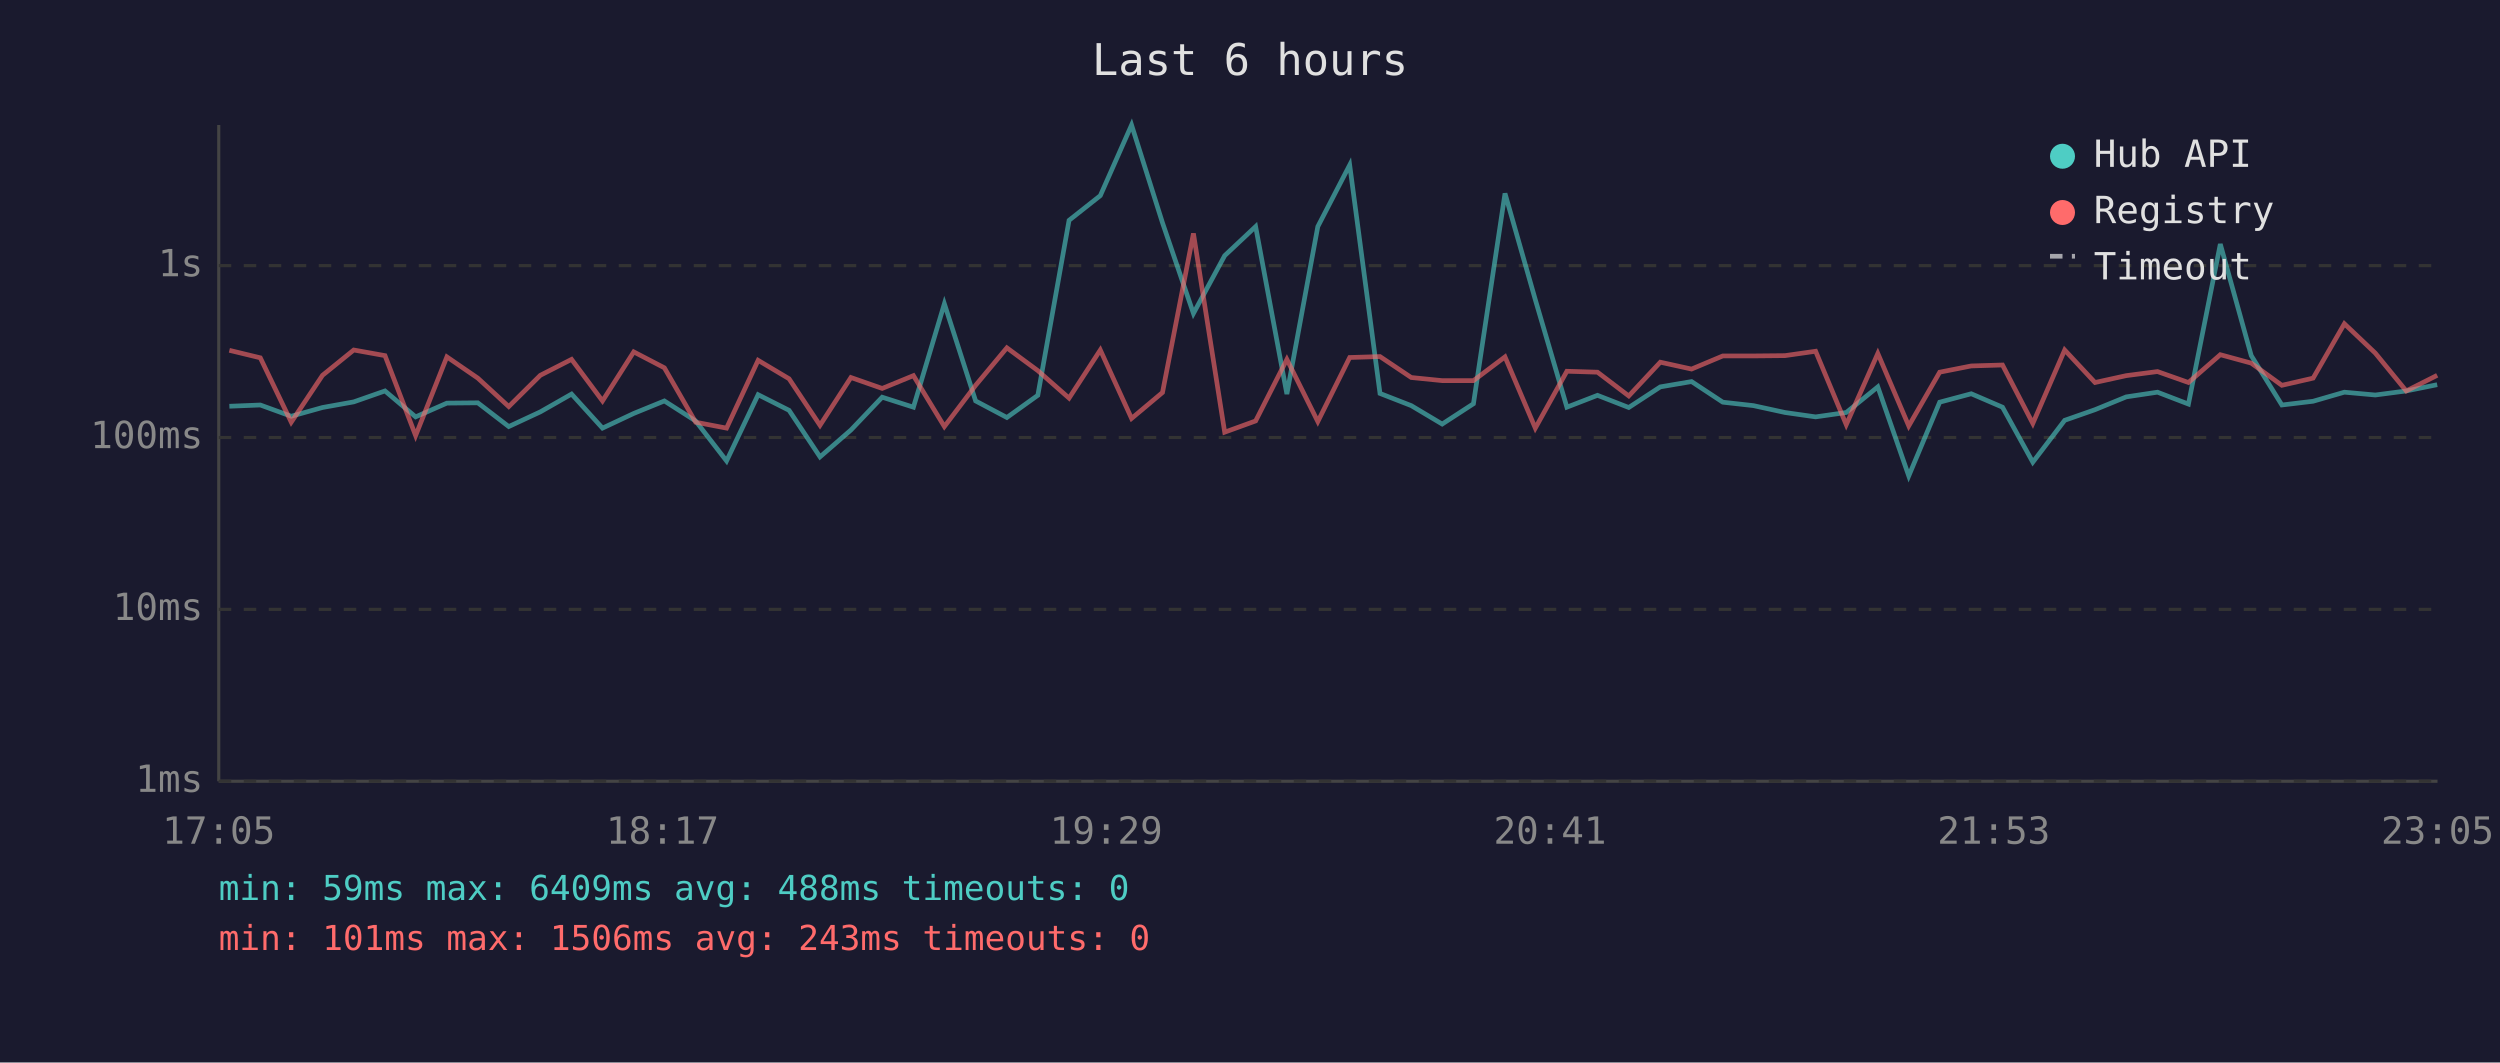
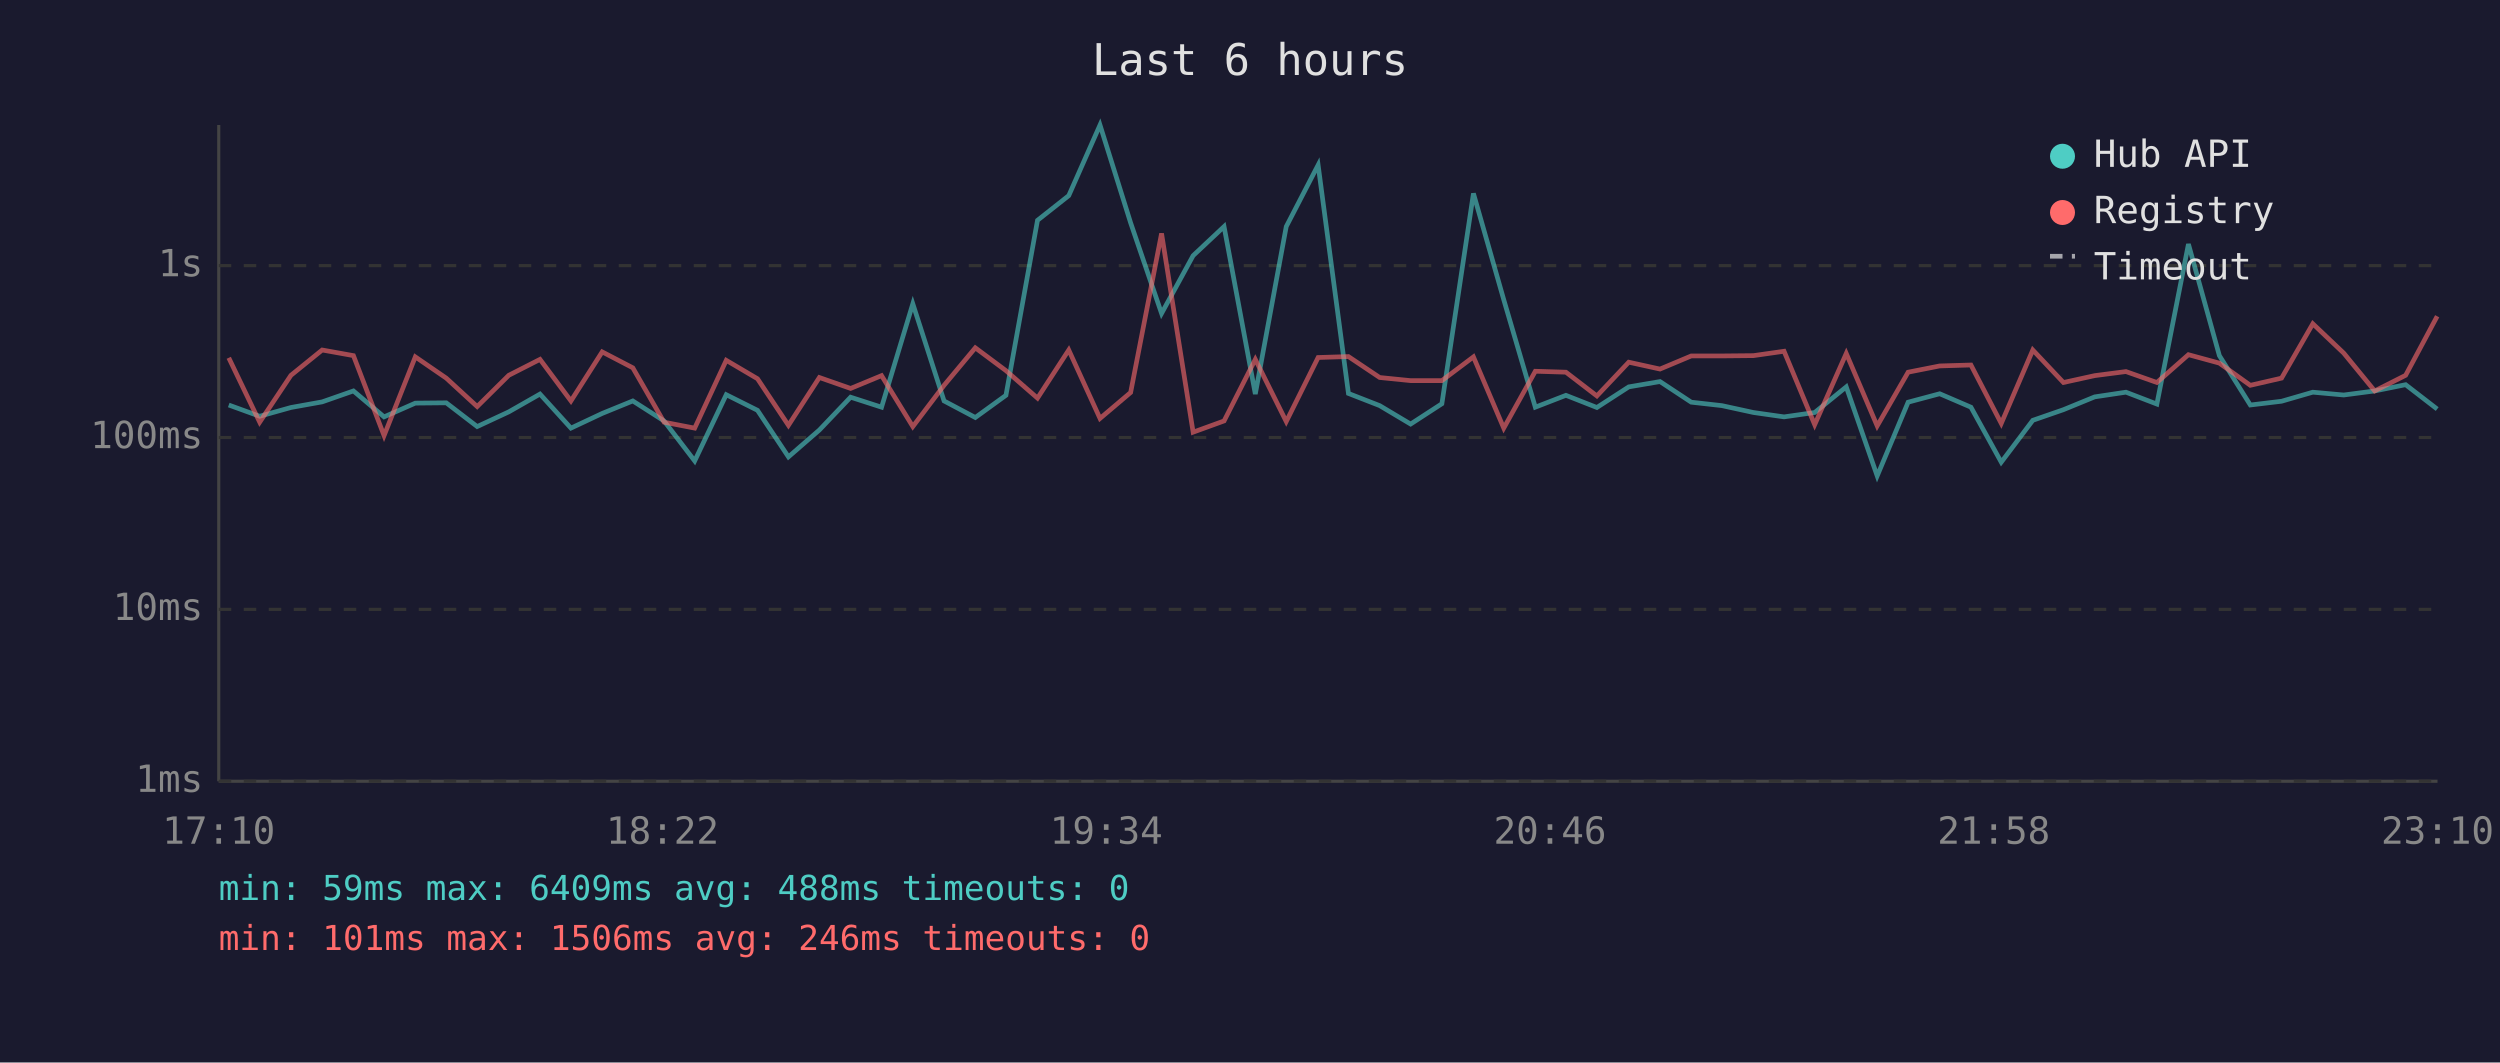
<svg xmlns="http://www.w3.org/2000/svg" viewBox="0 0 800 340" font-family="monospace" font-size="12">
  <rect width="800" height="340" fill="#1a1a2e" />
  <text x="400" y="24" fill="#e0e0e0" font-size="14" text-anchor="middle">Last 6 hours</text>
  <line x1="70" y1="40" x2="70" y2="250" stroke="#444" stroke-width="1" />
  <line x1="70" y1="250" x2="780" y2="250" stroke="#444" stroke-width="1" />
  <line x1="70" y1="250" x2="780" y2="250" stroke="#333" stroke-width="1" stroke-dasharray="4" />
  <text x="65" y="250" fill="#888" text-anchor="end" dominant-baseline="middle">1ms</text>
  <line x1="70" y1="195" x2="780" y2="195" stroke="#333" stroke-width="1" stroke-dasharray="4" />
  <text x="65" y="195" fill="#888" text-anchor="end" dominant-baseline="middle">10ms</text>
  <line x1="70" y1="140" x2="780" y2="140" stroke="#333" stroke-width="1" stroke-dasharray="4" />
  <text x="65" y="140" fill="#888" text-anchor="end" dominant-baseline="middle">100ms</text>
  <line x1="70" y1="85" x2="780" y2="85" stroke="#333" stroke-width="1" stroke-dasharray="4" />
  <text x="65" y="85" fill="#888" text-anchor="end" dominant-baseline="middle">1s</text>
-   <text x="70" y="270" fill="#888" text-anchor="middle">17:05</text>
-   <text x="212" y="270" fill="#888" text-anchor="middle">18:17</text>
-   <text x="354" y="270" fill="#888" text-anchor="middle">19:29</text>
-   <text x="496" y="270" fill="#888" text-anchor="middle">20:41</text>
-   <text x="638" y="270" fill="#888" text-anchor="middle">21:53</text>
-   <text x="780" y="270" fill="#888" text-anchor="middle">23:05</text>
-   <polyline points="73.4,130.0 83.3,129.6 93.2,133.2 103.2,130.4 113.2,128.6 123.2,125.1 133.0,133.4 143.0,129.0 152.9,128.9 162.8,136.5 172.9,131.8 182.9,126.1 192.8,137.0 202.8,132.3 212.6,128.3 222.6,134.7 232.5,147.5 242.6,126.3 252.5,131.3 262.4,146.2 272.3,137.6 282.3,127.1 292.3,130.3 302.2,97.2 312.2,128.3 322.2,133.6 332.1,126.5 342.1,70.5 352.1,62.6 362.1,40.0 372.0,71.3 381.9,100.3 391.9,81.8 401.8,72.5 411.8,126.1 421.7,72.5 431.9,52.8 441.6,125.9 451.6,129.8 461.5,135.7 471.5,129.2 481.6,61.9 491.3,95.9 501.4,130.3 511.2,126.5 521.2,130.4 531.3,123.8 541.3,122.1 551.3,128.7 561.1,129.8 571.2,132.0 581.0,133.4 590.8,132.0 600.9,123.8 610.8,152.3 620.7,128.7 630.8,126.0 640.8,130.3 650.5,147.9 660.7,134.5 670.4,131.1 680.4,127.0 690.4,125.5 700.3,129.3 710.5,78.1 720.4,113.8 730.2,129.6 740.2,128.4 750.2,125.5 760.1,126.4 770.0,125.1 779.9,123.1" fill="none" stroke="#4ecdc4" stroke-width="1.5" opacity="0.6" />
-   <polyline points="73.4,112.1 83.3,114.5 93.2,135.1 103.2,120.1 113.2,112.0 123.2,113.8 133.0,139.4 143.0,114.2 152.9,121.0 162.8,130.1 172.9,120.1 182.9,115.0 192.8,128.3 202.8,112.6 212.6,117.7 222.6,135.1 232.5,137.0 242.6,115.3 252.5,121.2 262.4,136.1 272.3,120.8 282.3,124.3 292.3,120.2 302.2,136.5 312.2,123.3 322.2,111.3 332.1,118.6 342.1,127.4 352.1,112.0 362.1,133.9 372.0,125.6 381.9,74.7 391.9,138.3 401.8,134.7 411.8,115.0 421.7,134.9 431.9,114.4 441.6,114.1 451.6,120.8 461.5,121.8 471.5,121.8 481.6,114.2 491.3,137.0 501.4,118.8 511.2,119.1 521.2,126.7 531.3,115.9 541.3,118.1 551.3,113.9 561.1,113.9 571.2,113.8 581.0,112.4 590.8,135.9 600.9,113.1 610.8,136.3 620.7,119.1 630.8,117.1 640.8,116.8 650.5,135.5 660.7,112.0 670.4,122.4 680.4,120.2 690.4,118.9 700.3,122.4 710.5,113.5 720.4,116.2 730.2,123.3 740.2,121.0 750.2,103.6 760.1,113.0 770.0,125.1 779.9,120.1" fill="none" stroke="#ff6b6b" stroke-width="1.5" opacity="0.6" />
+   <text x="70" y="270" fill="#888" text-anchor="middle">17:10</text>
+   <text x="212" y="270" fill="#888" text-anchor="middle">18:22</text>
+   <text x="354" y="270" fill="#888" text-anchor="middle">19:34</text>
+   <text x="496" y="270" fill="#888" text-anchor="middle">20:46</text>
+   <text x="638" y="270" fill="#888" text-anchor="middle">21:58</text>
+   <text x="780" y="270" fill="#888" text-anchor="middle">23:10</text>
+   <polyline points="73.2,129.6 83.1,133.2 93.1,130.4 103.1,128.6 113.1,125.1 122.9,133.4 132.9,129.0 142.8,128.9 152.7,136.5 162.8,131.8 172.8,126.1 182.7,137.0 192.7,132.3 202.5,128.3 212.5,134.7 222.3,147.5 232.4,126.3 242.4,131.3 252.3,146.2 262.2,137.6 272.2,127.1 282.1,130.3 292.1,97.2 302.1,128.3 312.1,133.6 321.9,126.5 332.0,70.5 342.0,62.6 352.0,40.0 361.8,71.3 371.7,100.3 381.8,81.8 391.7,72.5 401.7,126.1 411.6,72.5 421.8,52.8 431.5,125.9 441.5,129.8 451.4,135.7 461.4,129.2 471.5,61.9 481.2,95.9 491.3,130.3 501.1,126.5 511.0,130.4 521.2,123.8 531.2,122.1 541.2,128.7 551.0,129.8 561.1,132.0 570.9,133.4 580.7,132.0 590.8,123.8 600.7,152.3 610.6,128.7 620.7,126.0 630.7,130.3 640.4,147.9 650.5,134.5 660.3,131.1 670.3,127.0 680.3,125.5 690.2,129.3 700.3,78.1 710.2,113.8 720.1,129.6 730.1,128.4 740.1,125.5 750.0,126.4 759.9,125.1 769.8,123.1 779.9,130.9" fill="none" stroke="#4ecdc4" stroke-width="1.5" opacity="0.6" />
+   <polyline points="73.2,114.5 83.1,135.1 93.1,120.1 103.1,112.0 113.1,113.8 122.9,139.4 132.9,114.2 142.8,121.0 152.7,130.1 162.8,120.1 172.8,115.0 182.7,128.3 192.7,112.6 202.5,117.7 212.5,135.1 222.3,137.0 232.4,115.3 242.4,121.2 252.3,136.1 262.2,120.8 272.2,124.3 282.1,120.2 292.1,136.5 302.1,123.3 312.1,111.3 321.9,118.6 332.0,127.4 342.0,112.0 352.0,133.9 361.8,125.6 371.7,74.7 381.8,138.3 391.7,134.7 401.7,115.0 411.6,134.9 421.8,114.4 431.5,114.1 441.5,120.8 451.4,121.8 461.4,121.8 471.5,114.2 481.2,137.0 491.3,118.8 501.1,119.1 511.0,126.7 521.2,115.9 531.2,118.1 541.2,113.9 551.0,113.9 561.1,113.8 570.9,112.4 580.7,135.9 590.8,113.1 600.7,136.3 610.6,119.1 620.7,117.1 630.7,116.8 640.4,135.5 650.5,112.0 660.3,122.4 670.3,120.2 680.3,118.9 690.2,122.4 700.3,113.5 710.2,116.2 720.1,123.3 730.1,121.0 740.1,103.6 750.0,113.0 759.9,125.1 769.8,120.1 779.9,101.2" fill="none" stroke="#ff6b6b" stroke-width="1.5" opacity="0.6" />
  <circle cx="660" cy="50" r="4" fill="#4ecdc4" />
  <text x="670" y="50" fill="#e0e0e0" dominant-baseline="middle">Hub API</text>
  <circle cx="660" cy="68" r="4" fill="#ff6b6b" />
  <text x="670" y="68" fill="#e0e0e0" dominant-baseline="middle">Registry</text>
  <line x1="656" y1="82" x2="664" y2="82" stroke="#e0e0e0" stroke-width="1.5" stroke-dasharray="4,3" opacity="0.7" />
  <text x="670" y="86" fill="#e0e0e0" dominant-baseline="middle">Timeout</text>
  <text x="70" y="288" fill="#4ecdc4" font-size="11">min: 59ms  max: 6409ms  avg: 488ms  timeouts: 0</text>
-   <text x="70" y="304" fill="#ff6b6b" font-size="11">min: 101ms  max: 1506ms  avg: 243ms  timeouts: 0</text>
+   <text x="70" y="304" fill="#ff6b6b" font-size="11">min: 101ms  max: 1506ms  avg: 246ms  timeouts: 0</text>
</svg>
